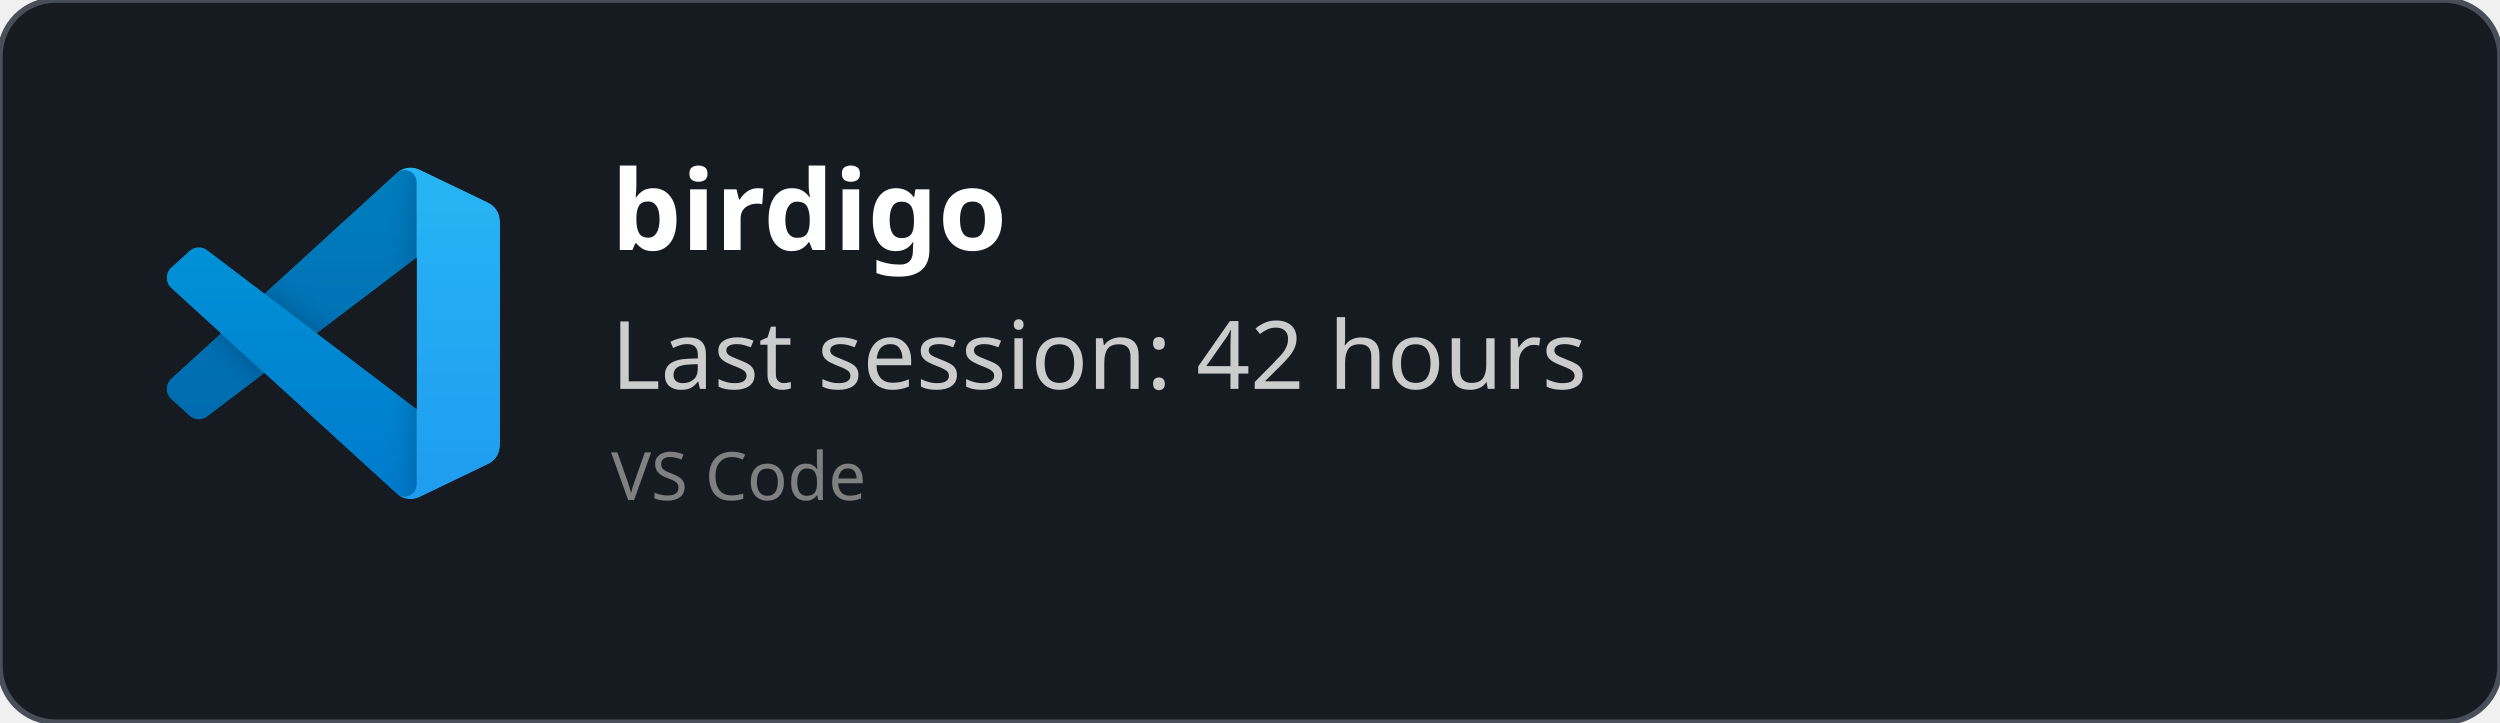
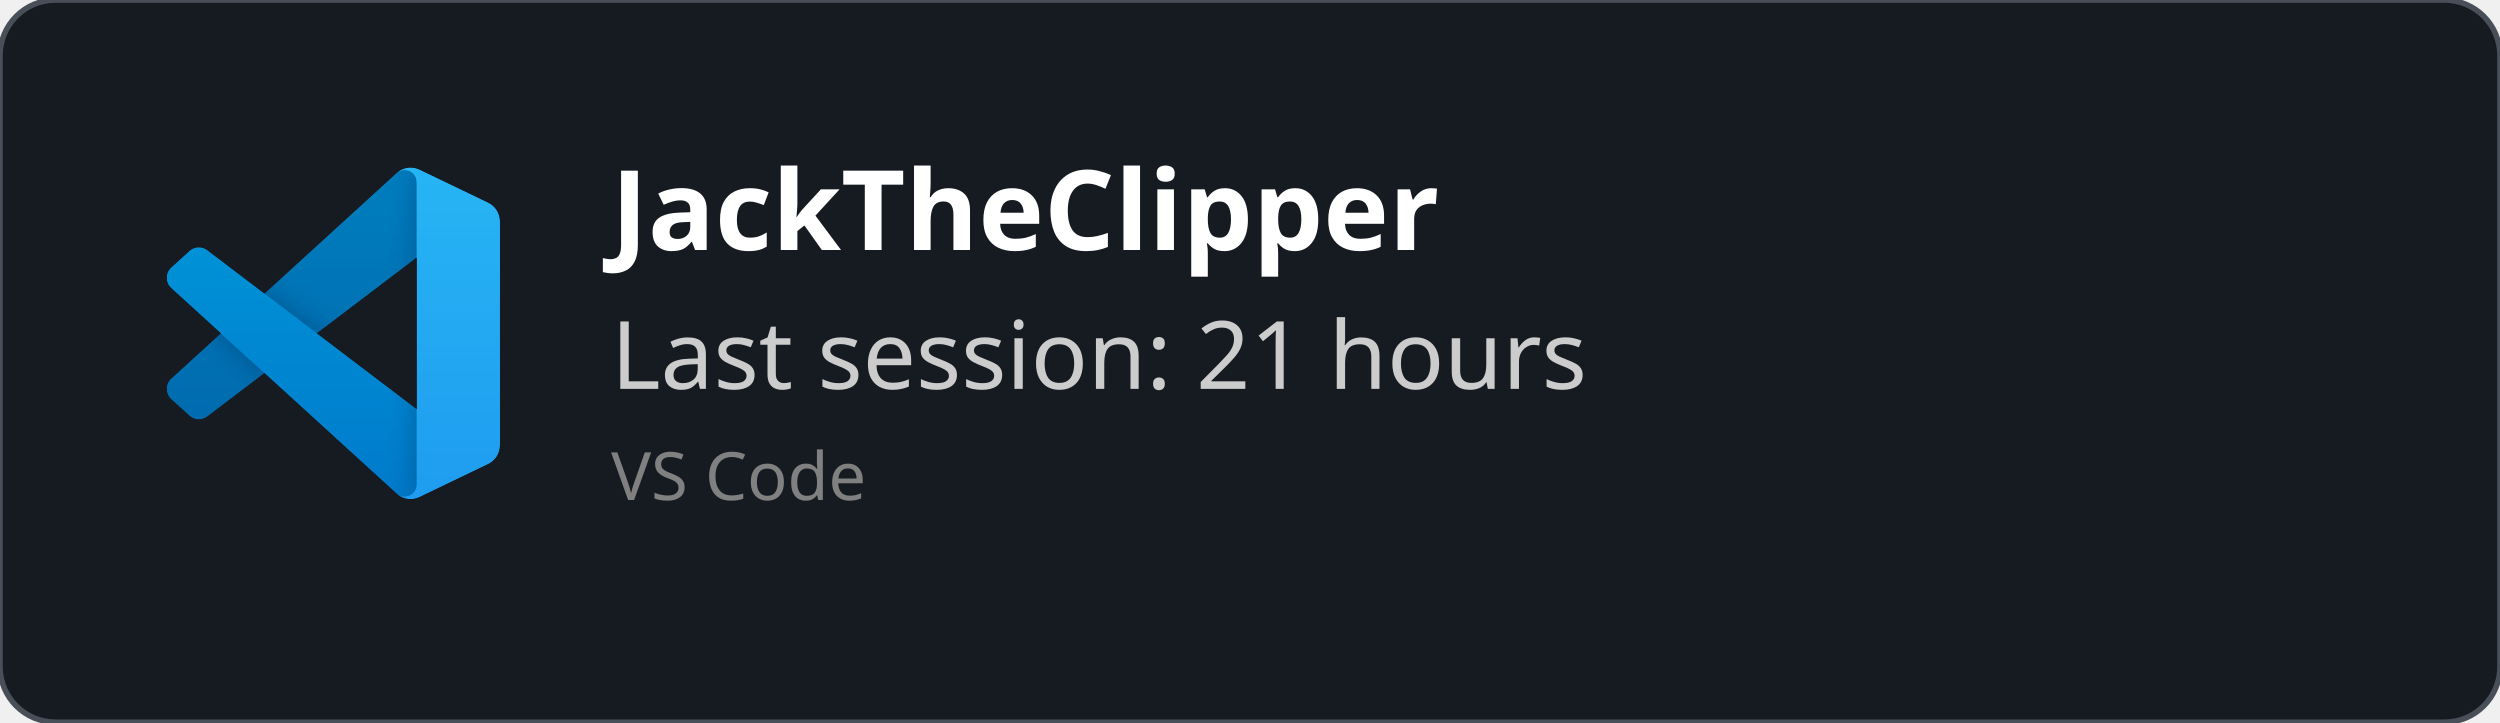
<svg xmlns="http://www.w3.org/2000/svg" width="450" height="130" viewBox="0 0 450 130" fill="none" role="img">
  <style>
    *{
        font-family: 'Segoe UI', Ubuntu, monospace
    }
    </style>
  <defs>
    <clipPath id="horizontalClip" x="20" y="20" width="500" height="200">
      <rect x="90" y="20" width="300" height="50" />
    </clipPath>
  </defs>
  <rect width="450" height="130" fill="rgba(22,27,34)" stroke="#484f58" stroke-width="1" fill-opacity="1" stroke-opacity="1" x="0" y="0" rx="10px" ry="10px">
    </rect>
  <svg width="60" height="60" x="30" y="30" viewBox="0 0 100 100" fill="none" id="vscode">
    <mask id="mask0" mask-type="alpha" maskUnits="userSpaceOnUse" x="0" y="0" width="100" height="100">
      <path fill-rule="evenodd" clip-rule="evenodd" d="M70.912 99.317C72.487 99.931 74.283 99.891 75.873 99.126L96.461 89.22C98.624 88.179 100 85.989 100 83.587V16.413C100 14.011 98.624 11.822 96.461 10.781L75.873 0.874C73.786 -0.13 71.345 0.116 69.513 1.447C69.252 1.637 69.003 1.849 68.769 2.083L29.355 38.041L12.187 25.01C10.589 23.797 8.354 23.896 6.869 25.246L1.363 30.255C-0.453 31.906 -0.455 34.763 1.359 36.417L16.247 50L1.359 63.583C-0.455 65.237 -0.453 68.094 1.363 69.745L6.869 74.754C8.354 76.104 10.589 76.204 12.187 74.99L29.355 61.959L68.769 97.917C69.392 98.541 70.125 99.01 70.912 99.317ZM75.015 27.299L45.109 50L75.015 72.701V27.299Z" fill="white" />
    </mask>
    <g mask="url(#mask0)">
      <path d="M96.461 10.796L75.857 0.876C73.472 -0.273 70.622 0.212 68.75 2.083L1.299 63.583C-0.516 65.237 -0.514 68.094 1.303 69.745L6.813 74.754C8.298 76.104 10.535 76.204 12.134 74.99L93.361 13.37C96.086 11.303 100 13.246 100 16.667V16.427C100 14.027 98.625 11.838 96.461 10.796Z" fill="#0065A9" />
      <g filter="url(#filter0_d)">
        <path d="M96.461 89.204L75.857 99.124C73.472 100.273 70.622 99.788 68.75 97.917L1.299 36.417C-0.516 34.763 -0.514 31.906 1.303 30.255L6.813 25.246C8.298 23.896 10.535 23.796 12.134 25.009L93.361 86.63C96.086 88.697 100 86.754 100 83.333V83.573C100 85.974 98.625 88.162 96.461 89.204Z" fill="#007ACC" />
      </g>
      <g filter="url(#filter1_d)">
        <path d="M75.858 99.126C73.472 100.274 70.622 99.788 68.75 97.917C71.056 100.223 75 98.59 75 95.328V4.672C75 1.41 71.056 -0.223 68.75 2.083C70.622 0.211 73.472 -0.274 75.858 0.874L96.459 10.781C98.623 11.822 100 14.011 100 16.413V83.587C100 85.989 98.623 88.179 96.459 89.22L75.858 99.126Z" fill="#1F9CF0" />
      </g>
      <g style="mix-blend-mode:overlay" opacity="0.25">
        <path fill-rule="evenodd" clip-rule="evenodd" d="M70.851 99.317C72.426 99.931 74.222 99.891 75.812 99.126L96.4 89.22C98.563 88.179 99.939 85.989 99.939 83.587V16.413C99.939 14.011 98.564 11.822 96.4 10.781L75.812 0.874C73.725 -0.13 71.284 0.116 69.453 1.447C69.191 1.637 68.942 1.849 68.708 2.083L29.294 38.041L12.126 25.01C10.528 23.796 8.293 23.896 6.809 25.246L1.302 30.255C-0.513 31.906 -0.515 34.763 1.298 36.417L16.186 50L1.298 63.583C-0.515 65.237 -0.513 68.094 1.302 69.745L6.809 74.754C8.293 76.104 10.528 76.204 12.126 74.99L29.294 61.959L68.708 97.917C69.332 98.54 70.064 99.01 70.851 99.317ZM74.954 27.299L45.048 50L74.954 72.701V27.299Z" fill="url(#paint0_linear)" />
      </g>
    </g>
    <defs>
      <filter id="filter0_d" x="-8.394" y="15.829" width="116.727" height="92.246" filterUnits="userSpaceOnUse" color-interpolation-filters="sRGB">
        <feFlood flood-opacity="0" result="BackgroundImageFix" />
        <feColorMatrix in="SourceAlpha" type="matrix" values="0 0 0 0 0 0 0 0 0 0 0 0 0 0 0 0 0 0 127 0" />
        <feOffset />
        <feGaussianBlur stdDeviation="4.167" />
        <feColorMatrix type="matrix" values="0 0 0 0 0 0 0 0 0 0 0 0 0 0 0 0 0 0 0.25 0" />
        <feBlend mode="overlay" in2="BackgroundImageFix" result="effect1_dropShadow" />
        <feBlend mode="normal" in="SourceGraphic" in2="effect1_dropShadow" result="shape" />
      </filter>
      <filter id="filter1_d" x="60.417" y="-8.076" width="47.917" height="116.151" filterUnits="userSpaceOnUse" color-interpolation-filters="sRGB">
        <feFlood flood-opacity="0" result="BackgroundImageFix" />
        <feColorMatrix in="SourceAlpha" type="matrix" values="0 0 0 0 0 0 0 0 0 0 0 0 0 0 0 0 0 0 127 0" />
        <feOffset />
        <feGaussianBlur stdDeviation="4.167" />
        <feColorMatrix type="matrix" values="0 0 0 0 0 0 0 0 0 0 0 0 0 0 0 0 0 0 0.25 0" />
        <feBlend mode="overlay" in2="BackgroundImageFix" result="effect1_dropShadow" />
        <feBlend mode="normal" in="SourceGraphic" in2="effect1_dropShadow" result="shape" />
      </filter>
      <linearGradient id="paint0_linear" x1="49.939" y1="0.258" x2="49.939" y2="99.742" gradientUnits="userSpaceOnUse">
        <stop stop-color="white" />
        <stop offset="1" stop-color="white" stop-opacity="0" />
      </linearGradient>
    </defs>
  </svg>
  <text x="110" y="45" font-size="20" clip-path="url(#horizontalClip)" font-weight="bold" font-family="Ubuntu" fill="white">
-     birdigo
+     JackTheClipper
    </text>
  <text x="110" y="70" font-size="17px" font-family="Ubuntu" fill="#ccc">
-     Last session: 42 hours
+     Last session: 21 hours
    </text>
  <text x="110" y="90" font-size="12px" font-family="Ubuntu" fill="grey">
    VS Code
    </text>
</svg>
